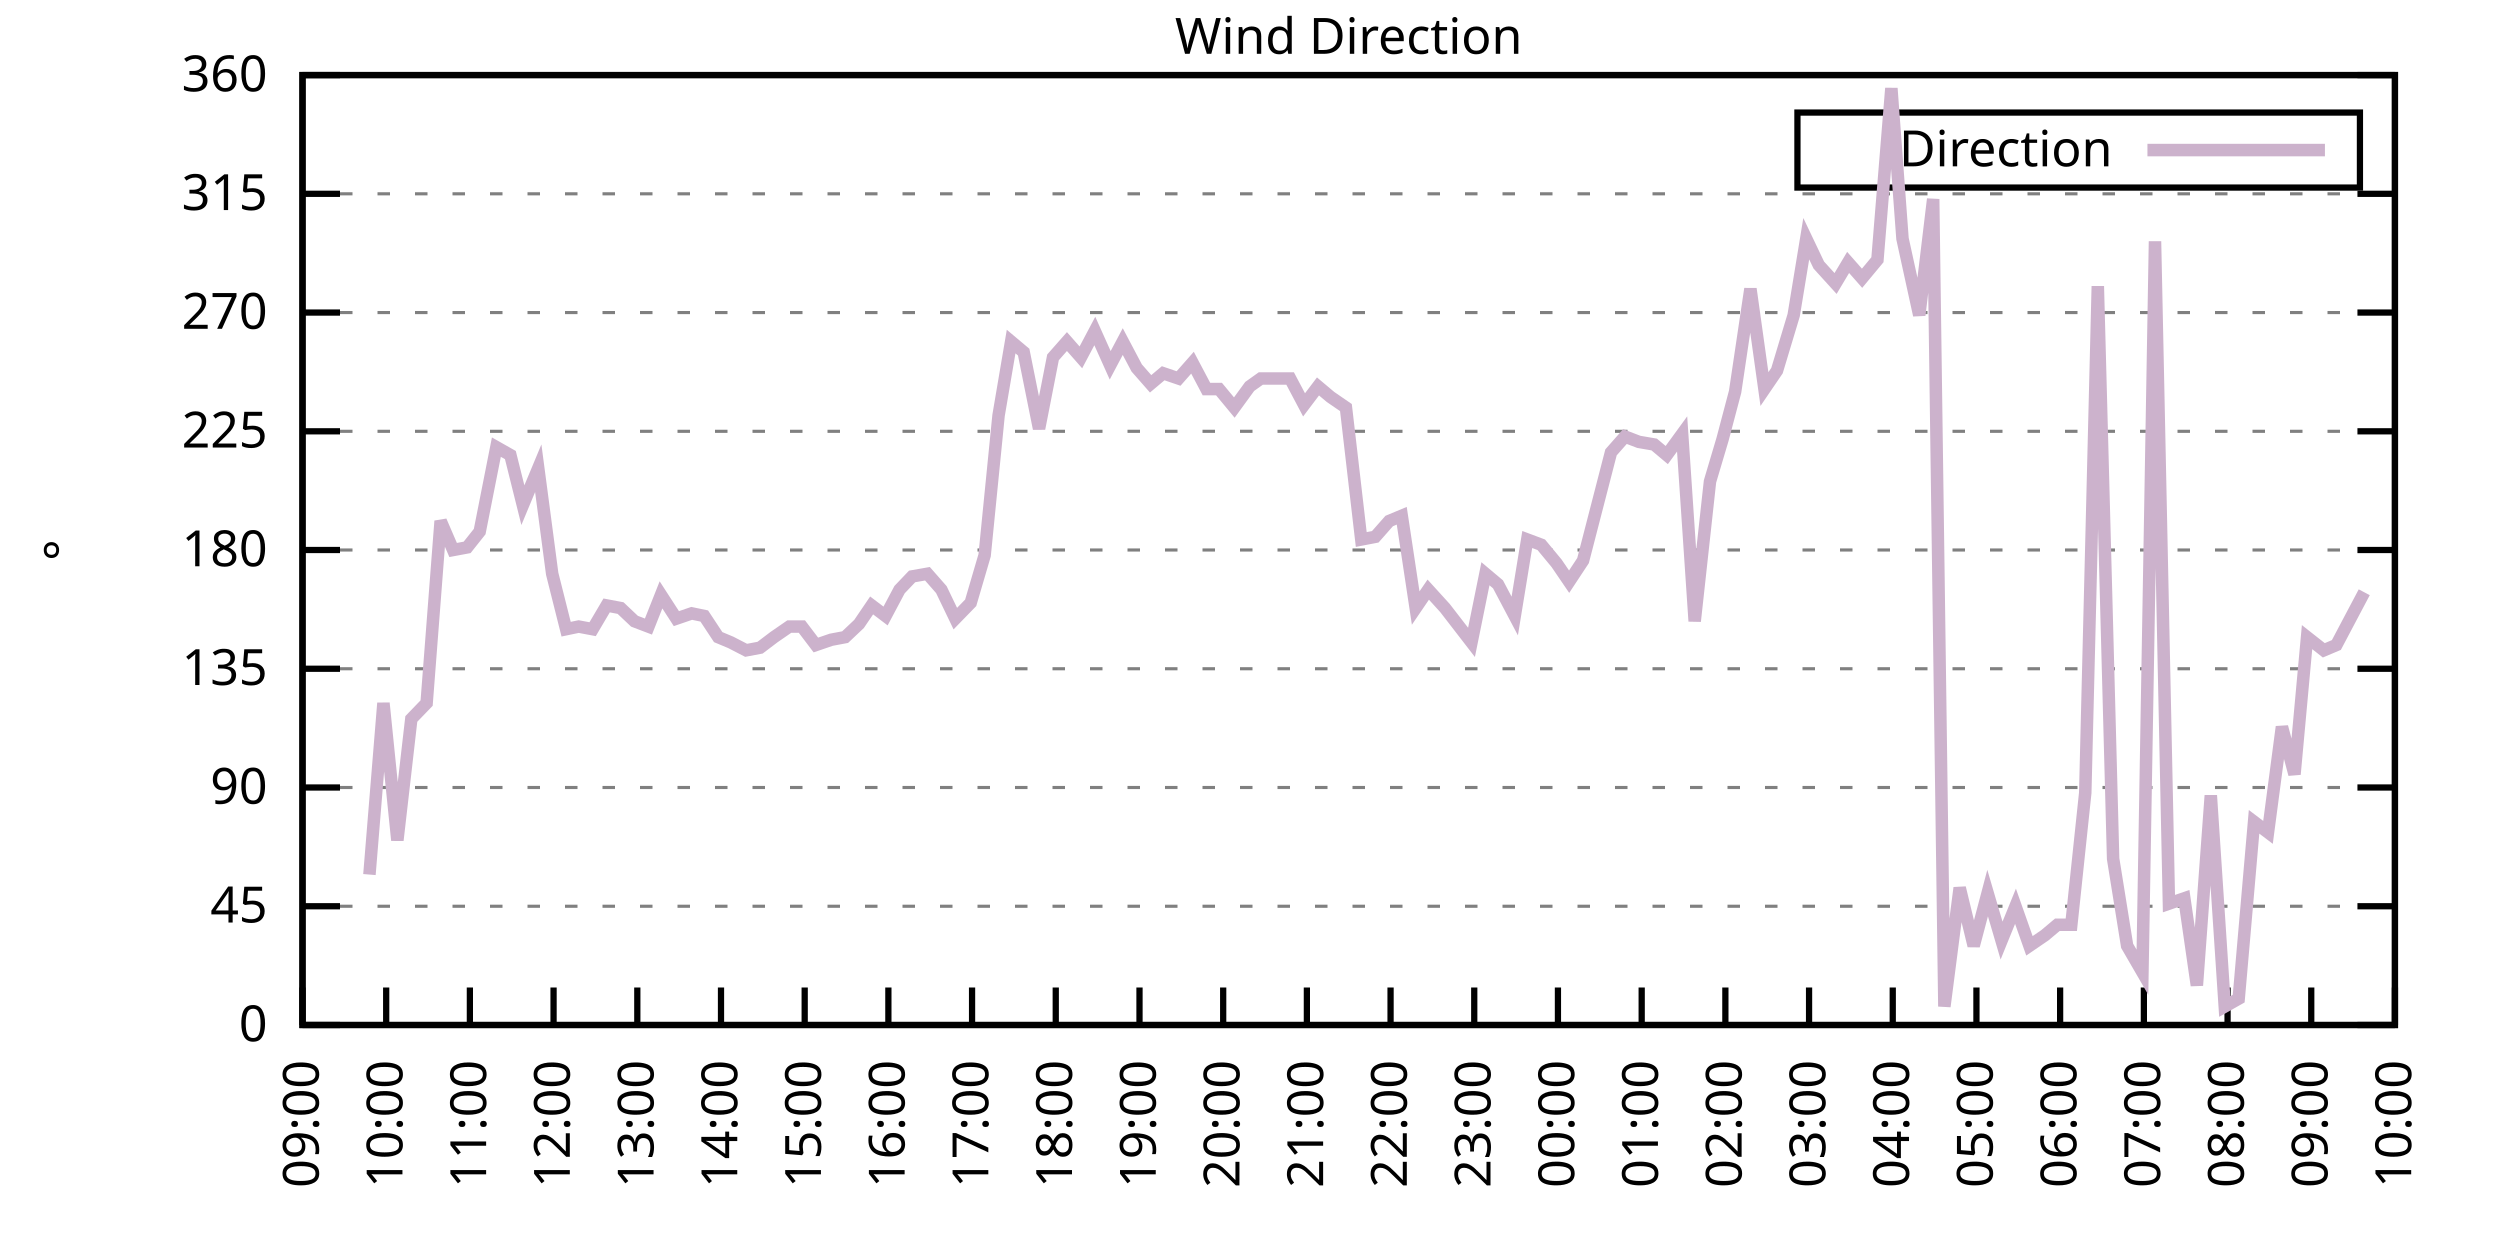
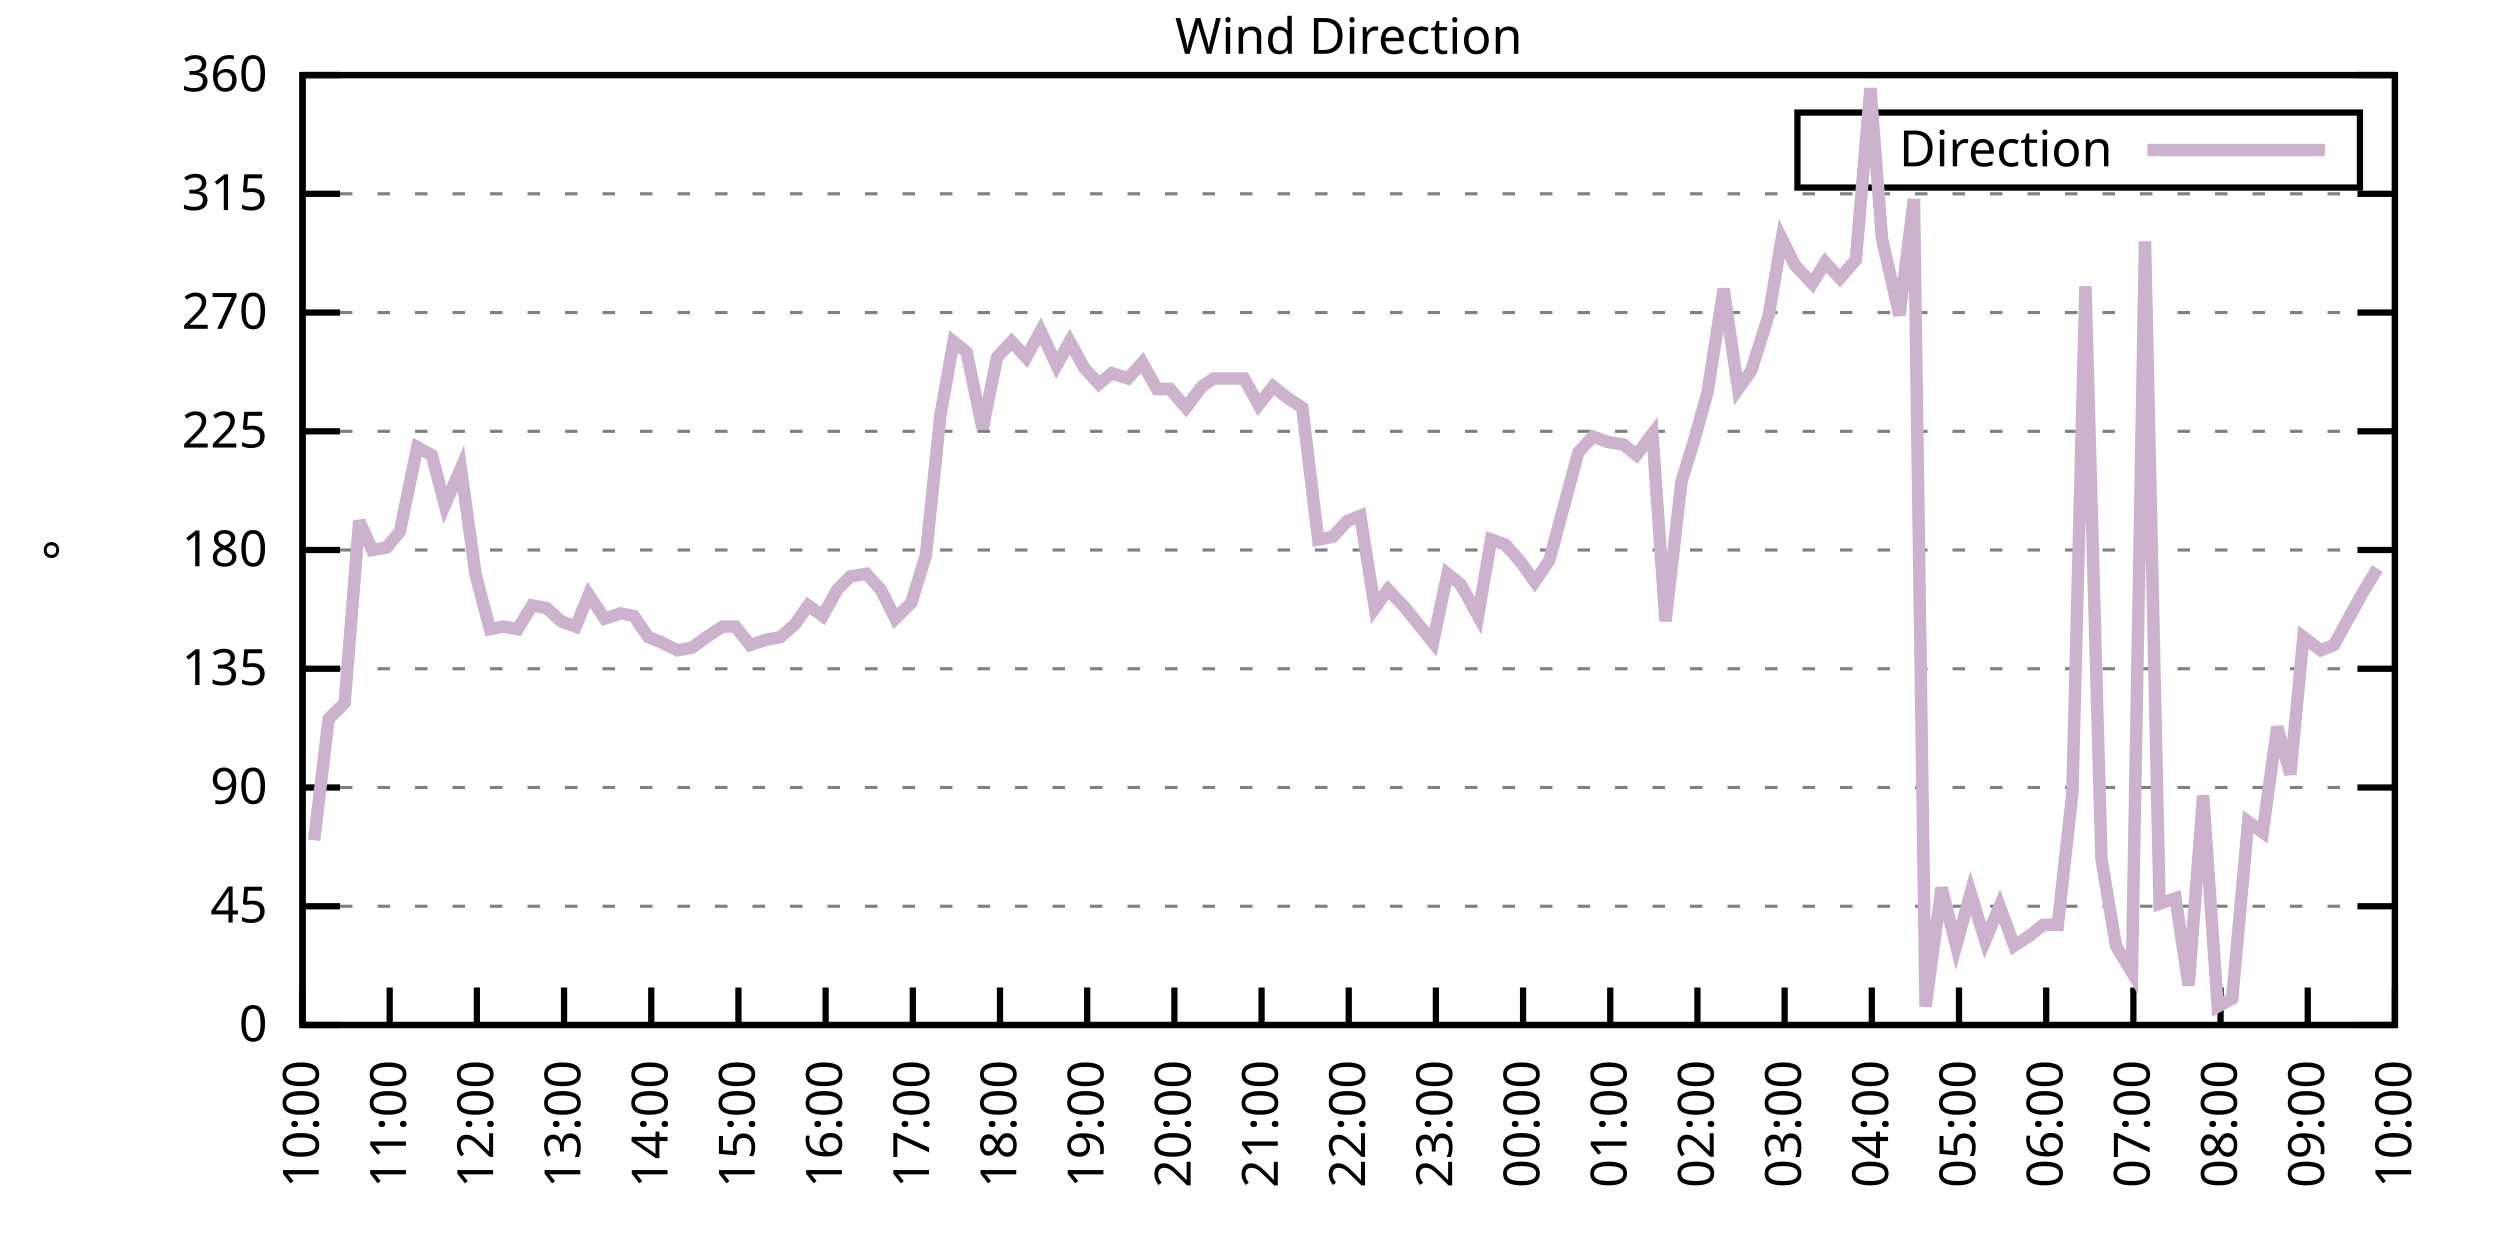
<svg xmlns="http://www.w3.org/2000/svg" xmlns:xlink="http://www.w3.org/1999/xlink" width="400" height="200" viewBox="0 0 400 200">
  <g id="gnuplot_canvas">
    <rect x="0" y="0" width="400" height="200" fill="none" />
    <defs>
      <circle id="gpDot" r="0.5" stroke-width="0.5" stroke="currentColor" />
      <path id="gpPt0" stroke-width="0.333" stroke="currentColor" d="M-1,0 h2 M0,-1 v2" />
      <path id="gpPt1" stroke-width="0.333" stroke="currentColor" d="M-1,-1 L1,1 M1,-1 L-1,1" />
      <path id="gpPt2" stroke-width="0.333" stroke="currentColor" d="M-1,0 L1,0 M0,-1 L0,1 M-1,-1 L1,1 M-1,1 L1,-1" />
      <rect id="gpPt3" stroke-width="0.333" stroke="currentColor" x="-1" y="-1" width="2" height="2" />
      <rect id="gpPt4" stroke-width="0.333" stroke="currentColor" fill="currentColor" x="-1" y="-1" width="2" height="2" />
      <circle id="gpPt5" stroke-width="0.333" stroke="currentColor" cx="0" cy="0" r="1" />
      <use xlink:href="#gpPt5" id="gpPt6" fill="currentColor" stroke="none" />
      <path id="gpPt7" stroke-width="0.333" stroke="currentColor" d="M0,-1.33 L-1.33,0.67 L1.33,0.67 z" />
      <use xlink:href="#gpPt7" id="gpPt8" fill="currentColor" stroke="none" />
      <use xlink:href="#gpPt7" id="gpPt9" stroke="currentColor" transform="rotate(180)" />
      <use xlink:href="#gpPt9" id="gpPt10" fill="currentColor" stroke="none" />
      <use xlink:href="#gpPt3" id="gpPt11" stroke="currentColor" transform="rotate(45)" />
      <use xlink:href="#gpPt11" id="gpPt12" fill="currentColor" stroke="none" />
      <path id="gpPt13" stroke-width="0.333" stroke="currentColor" d="M0,1.330 L1.265,0.411 L0.782,-1.067 L-0.782,-1.076 L-1.265,0.411 z" />
      <use xlink:href="#gpPt13" id="gpPt14" fill="currentColor" stroke="none" />
      <filter id="textbox" filterUnits="objectBoundingBox" x="0" y="0" height="1" width="1">
        <feFlood flood-color="white" flood-opacity="1" result="bgnd" />
        <feComposite in="SourceGraphic" in2="bgnd" operator="atop" />
      </filter>
      <filter id="greybox" filterUnits="objectBoundingBox" x="0" y="0" height="1" width="1">
        <feFlood flood-color="lightgrey" flood-opacity="1" result="grey" />
        <feComposite in="SourceGraphic" in2="grey" operator="atop" />
      </filter>
    </defs>
    <g fill="none" color="white" stroke="currentColor" stroke-width="1.00" stroke-linecap="butt" stroke-linejoin="miter">
</g>
    <g fill="none" color="black" stroke="currentColor" stroke-width="1.00" stroke-linecap="butt" stroke-linejoin="miter">
      <g stroke="none" shape-rendering="crispEdges">
        <polygon fill="rgb(255, 255, 255)" points="48.40,164.00 383.18,164.00 383.18,12.02 48.40,12.02 " />
      </g>
    </g>
    <g fill="none" color="black" stroke="currentColor" stroke-width="1.00" stroke-linecap="butt" stroke-linejoin="miter">
</g>
    <g fill="none" color="black" stroke="black" stroke-width="0.50" stroke-linecap="butt" stroke-linejoin="miter">
</g>
    <g fill="none" color="gray" stroke="currentColor" stroke-width="0.50" stroke-linecap="butt" stroke-linejoin="miter">
      <path stroke="gray" stroke-dasharray="2,4" class="gridline" d="M48.40,164.00 L383.19,164.00  " />
    </g>
    <g fill="none" color="gray" stroke="gray" stroke-width="1.00" stroke-linecap="butt" stroke-linejoin="miter">
</g>
    <g fill="none" color="black" stroke="currentColor" stroke-width="1.00" stroke-linecap="butt" stroke-linejoin="miter">
      <path stroke="black" d="M48.40,164.00 L54.40,164.00 M383.19,164.00 L377.19,164.00  " />
      <g transform="translate(42.80,166.60)" stroke="none" fill="black" font-family="Sans" font-size="8.00" text-anchor="end">
        <text>
          <tspan font-family="Sans"> 0</tspan>
        </text>
      </g>
    </g>
    <g fill="none" color="black" stroke="currentColor" stroke-width="1.00" stroke-linecap="butt" stroke-linejoin="miter">
</g>
    <g fill="none" color="black" stroke="black" stroke-width="0.50" stroke-linecap="butt" stroke-linejoin="miter">
</g>
    <g fill="none" color="gray" stroke="currentColor" stroke-width="0.50" stroke-linecap="butt" stroke-linejoin="miter">
      <path stroke="gray" stroke-dasharray="2,4" class="gridline" d="M48.40,145.00 L383.19,145.00  " />
    </g>
    <g fill="none" color="gray" stroke="gray" stroke-width="1.00" stroke-linecap="butt" stroke-linejoin="miter">
</g>
    <g fill="none" color="black" stroke="currentColor" stroke-width="1.00" stroke-linecap="butt" stroke-linejoin="miter">
      <path stroke="black" d="M48.40,145.00 L54.40,145.00 M383.19,145.00 L377.19,145.00  " />
      <g transform="translate(42.80,147.60)" stroke="none" fill="black" font-family="Sans" font-size="8.00" text-anchor="end">
        <text>
          <tspan font-family="Sans"> 45</tspan>
        </text>
      </g>
    </g>
    <g fill="none" color="black" stroke="currentColor" stroke-width="1.00" stroke-linecap="butt" stroke-linejoin="miter">
</g>
    <g fill="none" color="black" stroke="black" stroke-width="0.50" stroke-linecap="butt" stroke-linejoin="miter">
</g>
    <g fill="none" color="gray" stroke="currentColor" stroke-width="0.50" stroke-linecap="butt" stroke-linejoin="miter">
      <path stroke="gray" stroke-dasharray="2,4" class="gridline" d="M48.40,126.00 L383.19,126.00  " />
    </g>
    <g fill="none" color="gray" stroke="gray" stroke-width="1.00" stroke-linecap="butt" stroke-linejoin="miter">
</g>
    <g fill="none" color="black" stroke="currentColor" stroke-width="1.00" stroke-linecap="butt" stroke-linejoin="miter">
      <path stroke="black" d="M48.40,126.00 L54.40,126.00 M383.19,126.00 L377.19,126.00  " />
      <g transform="translate(42.80,128.60)" stroke="none" fill="black" font-family="Sans" font-size="8.00" text-anchor="end">
        <text>
          <tspan font-family="Sans"> 90</tspan>
        </text>
      </g>
    </g>
    <g fill="none" color="black" stroke="currentColor" stroke-width="1.00" stroke-linecap="butt" stroke-linejoin="miter">
</g>
    <g fill="none" color="black" stroke="black" stroke-width="0.50" stroke-linecap="butt" stroke-linejoin="miter">
</g>
    <g fill="none" color="gray" stroke="currentColor" stroke-width="0.50" stroke-linecap="butt" stroke-linejoin="miter">
      <path stroke="gray" stroke-dasharray="2,4" class="gridline" d="M48.40,107.00 L383.19,107.00  " />
    </g>
    <g fill="none" color="gray" stroke="gray" stroke-width="1.00" stroke-linecap="butt" stroke-linejoin="miter">
</g>
    <g fill="none" color="black" stroke="currentColor" stroke-width="1.00" stroke-linecap="butt" stroke-linejoin="miter">
      <path stroke="black" d="M48.40,107.00 L54.40,107.00 M383.19,107.00 L377.19,107.00  " />
      <g transform="translate(42.80,109.60)" stroke="none" fill="black" font-family="Sans" font-size="8.00" text-anchor="end">
        <text>
          <tspan font-family="Sans"> 135</tspan>
        </text>
      </g>
    </g>
    <g fill="none" color="black" stroke="currentColor" stroke-width="1.00" stroke-linecap="butt" stroke-linejoin="miter">
</g>
    <g fill="none" color="black" stroke="black" stroke-width="0.50" stroke-linecap="butt" stroke-linejoin="miter">
</g>
    <g fill="none" color="gray" stroke="currentColor" stroke-width="0.50" stroke-linecap="butt" stroke-linejoin="miter">
      <path stroke="gray" stroke-dasharray="2,4" class="gridline" d="M48.40,88.00 L383.19,88.00  " />
    </g>
    <g fill="none" color="gray" stroke="gray" stroke-width="1.00" stroke-linecap="butt" stroke-linejoin="miter">
</g>
    <g fill="none" color="black" stroke="currentColor" stroke-width="1.00" stroke-linecap="butt" stroke-linejoin="miter">
      <path stroke="black" d="M48.40,88.00 L54.40,88.00 M383.19,88.00 L377.19,88.00  " />
      <g transform="translate(42.80,90.60)" stroke="none" fill="black" font-family="Sans" font-size="8.00" text-anchor="end">
        <text>
          <tspan font-family="Sans"> 180</tspan>
        </text>
      </g>
    </g>
    <g fill="none" color="black" stroke="currentColor" stroke-width="1.00" stroke-linecap="butt" stroke-linejoin="miter">
</g>
    <g fill="none" color="black" stroke="black" stroke-width="0.50" stroke-linecap="butt" stroke-linejoin="miter">
</g>
    <g fill="none" color="gray" stroke="currentColor" stroke-width="0.50" stroke-linecap="butt" stroke-linejoin="miter">
      <path stroke="gray" stroke-dasharray="2,4" class="gridline" d="M48.40,69.01 L383.19,69.01  " />
    </g>
    <g fill="none" color="gray" stroke="gray" stroke-width="1.00" stroke-linecap="butt" stroke-linejoin="miter">
</g>
    <g fill="none" color="black" stroke="currentColor" stroke-width="1.00" stroke-linecap="butt" stroke-linejoin="miter">
      <path stroke="black" d="M48.40,69.01 L54.40,69.01 M383.19,69.01 L377.19,69.01  " />
      <g transform="translate(42.80,71.61)" stroke="none" fill="black" font-family="Sans" font-size="8.00" text-anchor="end">
        <text>
          <tspan font-family="Sans"> 225</tspan>
        </text>
      </g>
    </g>
    <g fill="none" color="black" stroke="currentColor" stroke-width="1.00" stroke-linecap="butt" stroke-linejoin="miter">
</g>
    <g fill="none" color="black" stroke="black" stroke-width="0.50" stroke-linecap="butt" stroke-linejoin="miter">
</g>
    <g fill="none" color="gray" stroke="currentColor" stroke-width="0.50" stroke-linecap="butt" stroke-linejoin="miter">
      <path stroke="gray" stroke-dasharray="2,4" class="gridline" d="M48.40,50.01 L383.19,50.01  " />
    </g>
    <g fill="none" color="gray" stroke="gray" stroke-width="1.00" stroke-linecap="butt" stroke-linejoin="miter">
</g>
    <g fill="none" color="black" stroke="currentColor" stroke-width="1.00" stroke-linecap="butt" stroke-linejoin="miter">
      <path stroke="black" d="M48.40,50.01 L54.40,50.01 M383.19,50.01 L377.19,50.01  " />
      <g transform="translate(42.80,52.61)" stroke="none" fill="black" font-family="Sans" font-size="8.00" text-anchor="end">
        <text>
          <tspan font-family="Sans"> 270</tspan>
        </text>
      </g>
    </g>
    <g fill="none" color="black" stroke="currentColor" stroke-width="1.00" stroke-linecap="butt" stroke-linejoin="miter">
</g>
    <g fill="none" color="black" stroke="black" stroke-width="0.50" stroke-linecap="butt" stroke-linejoin="miter">
</g>
    <g fill="none" color="gray" stroke="currentColor" stroke-width="0.50" stroke-linecap="butt" stroke-linejoin="miter">
      <path stroke="gray" stroke-dasharray="2,4" class="gridline" d="M48.40,31.01 L383.19,31.01  " />
    </g>
    <g fill="none" color="gray" stroke="gray" stroke-width="1.00" stroke-linecap="butt" stroke-linejoin="miter">
</g>
    <g fill="none" color="black" stroke="currentColor" stroke-width="1.00" stroke-linecap="butt" stroke-linejoin="miter">
      <path stroke="black" d="M48.40,31.01 L54.40,31.01 M383.19,31.01 L377.19,31.01  " />
      <g transform="translate(42.80,33.61)" stroke="none" fill="black" font-family="Sans" font-size="8.00" text-anchor="end">
        <text>
          <tspan font-family="Sans"> 315</tspan>
        </text>
      </g>
    </g>
    <g fill="none" color="black" stroke="currentColor" stroke-width="1.00" stroke-linecap="butt" stroke-linejoin="miter">
</g>
    <g fill="none" color="black" stroke="black" stroke-width="0.50" stroke-linecap="butt" stroke-linejoin="miter">
</g>
    <g fill="none" color="gray" stroke="currentColor" stroke-width="0.50" stroke-linecap="butt" stroke-linejoin="miter">
      <path stroke="gray" stroke-dasharray="2,4" class="gridline" d="M48.40,12.01 L383.19,12.01  " />
    </g>
    <g fill="none" color="gray" stroke="gray" stroke-width="1.00" stroke-linecap="butt" stroke-linejoin="miter">
</g>
    <g fill="none" color="black" stroke="currentColor" stroke-width="1.00" stroke-linecap="butt" stroke-linejoin="miter">
      <path stroke="black" d="M48.40,12.01 L54.40,12.01 M383.19,12.01 L377.19,12.01  " />
      <g transform="translate(42.80,14.61)" stroke="none" fill="black" font-family="Sans" font-size="8.00" text-anchor="end">
        <text>
          <tspan font-family="Sans"> 360</tspan>
        </text>
      </g>
    </g>
    <g fill="none" color="black" stroke="currentColor" stroke-width="1.00" stroke-linecap="butt" stroke-linejoin="miter">
      <path stroke="black" d="M48.40,164.00 L48.40,158.00  " />
      <g transform="translate(51.00,169.60) rotate(270.00)" stroke="none" fill="black" font-family="Sans" font-size="8.00" text-anchor="end">
        <text>
-           <tspan font-family="Sans">09:00</tspan>
-         </text>
-       </g>
-     </g>
-     <g fill="none" color="black" stroke="currentColor" stroke-width="1.00" stroke-linecap="butt" stroke-linejoin="miter">
-       <path stroke="black" d="M61.79,164.00 L61.79,158.00  " />
-       <g transform="translate(64.39,169.60) rotate(270.00)" stroke="none" fill="black" font-family="Sans" font-size="8.00" text-anchor="end">
-         <text>
          <tspan font-family="Sans">10:00</tspan>
        </text>
      </g>
    </g>
    <g fill="none" color="black" stroke="currentColor" stroke-width="1.00" stroke-linecap="butt" stroke-linejoin="miter">
-       <path stroke="black" d="M75.18,164.00 L75.18,158.00  " />
-       <g transform="translate(77.78,169.60) rotate(270.00)" stroke="none" fill="black" font-family="Sans" font-size="8.00" text-anchor="end">
+       <path stroke="black" d="M62.35,164.00 L62.35,158.00  " />
+       <g transform="translate(64.95,169.60) rotate(270.00)" stroke="none" fill="black" font-family="Sans" font-size="8.00" text-anchor="end">
        <text>
          <tspan font-family="Sans">11:00</tspan>
        </text>
      </g>
    </g>
    <g fill="none" color="black" stroke="currentColor" stroke-width="1.00" stroke-linecap="butt" stroke-linejoin="miter">
-       <path stroke="black" d="M88.57,164.00 L88.57,158.00  " />
-       <g transform="translate(91.17,169.60) rotate(270.00)" stroke="none" fill="black" font-family="Sans" font-size="8.00" text-anchor="end">
+       <path stroke="black" d="M76.30,164.00 L76.30,158.00  " />
+       <g transform="translate(78.90,169.60) rotate(270.00)" stroke="none" fill="black" font-family="Sans" font-size="8.00" text-anchor="end">
        <text>
          <tspan font-family="Sans">12:00</tspan>
        </text>
      </g>
    </g>
    <g fill="none" color="black" stroke="currentColor" stroke-width="1.00" stroke-linecap="butt" stroke-linejoin="miter">
-       <path stroke="black" d="M101.97,164.00 L101.97,158.00  " />
-       <g transform="translate(104.57,169.60) rotate(270.00)" stroke="none" fill="black" font-family="Sans" font-size="8.00" text-anchor="end">
+       <path stroke="black" d="M90.25,164.00 L90.25,158.00  " />
+       <g transform="translate(92.85,169.60) rotate(270.00)" stroke="none" fill="black" font-family="Sans" font-size="8.00" text-anchor="end">
        <text>
          <tspan font-family="Sans">13:00</tspan>
        </text>
      </g>
    </g>
    <g fill="none" color="black" stroke="currentColor" stroke-width="1.00" stroke-linecap="butt" stroke-linejoin="miter">
-       <path stroke="black" d="M115.36,164.00 L115.36,158.00  " />
-       <g transform="translate(117.96,169.60) rotate(270.00)" stroke="none" fill="black" font-family="Sans" font-size="8.00" text-anchor="end">
+       <path stroke="black" d="M104.20,164.00 L104.20,158.00  " />
+       <g transform="translate(106.80,169.60) rotate(270.00)" stroke="none" fill="black" font-family="Sans" font-size="8.00" text-anchor="end">
        <text>
          <tspan font-family="Sans">14:00</tspan>
        </text>
      </g>
    </g>
    <g fill="none" color="black" stroke="currentColor" stroke-width="1.00" stroke-linecap="butt" stroke-linejoin="miter">
-       <path stroke="black" d="M128.75,164.00 L128.75,158.00  " />
-       <g transform="translate(131.35,169.60) rotate(270.00)" stroke="none" fill="black" font-family="Sans" font-size="8.00" text-anchor="end">
+       <path stroke="black" d="M118.15,164.00 L118.15,158.00  " />
+       <g transform="translate(120.75,169.60) rotate(270.00)" stroke="none" fill="black" font-family="Sans" font-size="8.00" text-anchor="end">
        <text>
          <tspan font-family="Sans">15:00</tspan>
        </text>
      </g>
    </g>
    <g fill="none" color="black" stroke="currentColor" stroke-width="1.00" stroke-linecap="butt" stroke-linejoin="miter">
-       <path stroke="black" d="M142.14,164.00 L142.14,158.00  " />
-       <g transform="translate(144.74,169.60) rotate(270.00)" stroke="none" fill="black" font-family="Sans" font-size="8.00" text-anchor="end">
+       <path stroke="black" d="M132.10,164.00 L132.10,158.00  " />
+       <g transform="translate(134.70,169.60) rotate(270.00)" stroke="none" fill="black" font-family="Sans" font-size="8.00" text-anchor="end">
        <text>
          <tspan font-family="Sans">16:00</tspan>
        </text>
      </g>
    </g>
    <g fill="none" color="black" stroke="currentColor" stroke-width="1.00" stroke-linecap="butt" stroke-linejoin="miter">
-       <path stroke="black" d="M155.53,164.00 L155.53,158.00  " />
-       <g transform="translate(158.13,169.60) rotate(270.00)" stroke="none" fill="black" font-family="Sans" font-size="8.00" text-anchor="end">
+       <path stroke="black" d="M146.05,164.00 L146.05,158.00  " />
+       <g transform="translate(148.65,169.60) rotate(270.00)" stroke="none" fill="black" font-family="Sans" font-size="8.00" text-anchor="end">
        <text>
          <tspan font-family="Sans">17:00</tspan>
        </text>
      </g>
    </g>
    <g fill="none" color="black" stroke="currentColor" stroke-width="1.00" stroke-linecap="butt" stroke-linejoin="miter">
-       <path stroke="black" d="M168.92,164.00 L168.92,158.00  " />
-       <g transform="translate(171.52,169.60) rotate(270.00)" stroke="none" fill="black" font-family="Sans" font-size="8.00" text-anchor="end">
+       <path stroke="black" d="M160.00,164.00 L160.00,158.00  " />
+       <g transform="translate(162.60,169.60) rotate(270.00)" stroke="none" fill="black" font-family="Sans" font-size="8.00" text-anchor="end">
        <text>
          <tspan font-family="Sans">18:00</tspan>
        </text>
      </g>
    </g>
    <g fill="none" color="black" stroke="currentColor" stroke-width="1.00" stroke-linecap="butt" stroke-linejoin="miter">
-       <path stroke="black" d="M182.32,164.00 L182.32,158.00  " />
-       <g transform="translate(184.92,169.60) rotate(270.00)" stroke="none" fill="black" font-family="Sans" font-size="8.00" text-anchor="end">
+       <path stroke="black" d="M173.95,164.00 L173.95,158.00  " />
+       <g transform="translate(176.55,169.60) rotate(270.00)" stroke="none" fill="black" font-family="Sans" font-size="8.00" text-anchor="end">
        <text>
          <tspan font-family="Sans">19:00</tspan>
        </text>
      </g>
    </g>
    <g fill="none" color="black" stroke="currentColor" stroke-width="1.00" stroke-linecap="butt" stroke-linejoin="miter">
-       <path stroke="black" d="M195.71,164.00 L195.71,158.00  " />
-       <g transform="translate(198.31,169.60) rotate(270.00)" stroke="none" fill="black" font-family="Sans" font-size="8.00" text-anchor="end">
+       <path stroke="black" d="M187.90,164.00 L187.90,158.00  " />
+       <g transform="translate(190.50,169.60) rotate(270.00)" stroke="none" fill="black" font-family="Sans" font-size="8.00" text-anchor="end">
        <text>
          <tspan font-family="Sans">20:00</tspan>
        </text>
      </g>
    </g>
    <g fill="none" color="black" stroke="currentColor" stroke-width="1.00" stroke-linecap="butt" stroke-linejoin="miter">
-       <path stroke="black" d="M209.10,164.00 L209.10,158.00  " />
-       <g transform="translate(211.70,169.60) rotate(270.00)" stroke="none" fill="black" font-family="Sans" font-size="8.00" text-anchor="end">
+       <path stroke="black" d="M201.85,164.00 L201.85,158.00  " />
+       <g transform="translate(204.45,169.60) rotate(270.00)" stroke="none" fill="black" font-family="Sans" font-size="8.00" text-anchor="end">
        <text>
          <tspan font-family="Sans">21:00</tspan>
        </text>
      </g>
    </g>
    <g fill="none" color="black" stroke="currentColor" stroke-width="1.00" stroke-linecap="butt" stroke-linejoin="miter">
-       <path stroke="black" d="M222.49,164.00 L222.49,158.00  " />
-       <g transform="translate(225.09,169.60) rotate(270.00)" stroke="none" fill="black" font-family="Sans" font-size="8.00" text-anchor="end">
+       <path stroke="black" d="M215.80,164.00 L215.80,158.00  " />
+       <g transform="translate(218.40,169.60) rotate(270.00)" stroke="none" fill="black" font-family="Sans" font-size="8.00" text-anchor="end">
        <text>
          <tspan font-family="Sans">22:00</tspan>
        </text>
      </g>
    </g>
    <g fill="none" color="black" stroke="currentColor" stroke-width="1.00" stroke-linecap="butt" stroke-linejoin="miter">
-       <path stroke="black" d="M235.88,164.00 L235.88,158.00  " />
-       <g transform="translate(238.48,169.60) rotate(270.00)" stroke="none" fill="black" font-family="Sans" font-size="8.00" text-anchor="end">
+       <path stroke="black" d="M229.74,164.00 L229.74,158.00  " />
+       <g transform="translate(232.34,169.60) rotate(270.00)" stroke="none" fill="black" font-family="Sans" font-size="8.00" text-anchor="end">
        <text>
          <tspan font-family="Sans">23:00</tspan>
        </text>
      </g>
    </g>
    <g fill="none" color="black" stroke="currentColor" stroke-width="1.00" stroke-linecap="butt" stroke-linejoin="miter">
-       <path stroke="black" d="M249.27,164.00 L249.27,158.00  " />
-       <g transform="translate(251.87,169.60) rotate(270.00)" stroke="none" fill="black" font-family="Sans" font-size="8.00" text-anchor="end">
+       <path stroke="black" d="M243.69,164.00 L243.69,158.00  " />
+       <g transform="translate(246.29,169.60) rotate(270.00)" stroke="none" fill="black" font-family="Sans" font-size="8.00" text-anchor="end">
        <text>
          <tspan font-family="Sans">00:00</tspan>
        </text>
      </g>
    </g>
    <g fill="none" color="black" stroke="currentColor" stroke-width="1.00" stroke-linecap="butt" stroke-linejoin="miter">
-       <path stroke="black" d="M262.67,164.00 L262.67,158.00  " />
-       <g transform="translate(265.27,169.60) rotate(270.00)" stroke="none" fill="black" font-family="Sans" font-size="8.00" text-anchor="end">
+       <path stroke="black" d="M257.64,164.00 L257.64,158.00  " />
+       <g transform="translate(260.24,169.60) rotate(270.00)" stroke="none" fill="black" font-family="Sans" font-size="8.00" text-anchor="end">
        <text>
          <tspan font-family="Sans">01:00</tspan>
        </text>
      </g>
    </g>
    <g fill="none" color="black" stroke="currentColor" stroke-width="1.00" stroke-linecap="butt" stroke-linejoin="miter">
-       <path stroke="black" d="M276.06,164.00 L276.06,158.00  " />
-       <g transform="translate(278.66,169.60) rotate(270.00)" stroke="none" fill="black" font-family="Sans" font-size="8.00" text-anchor="end">
+       <path stroke="black" d="M271.59,164.00 L271.59,158.00  " />
+       <g transform="translate(274.19,169.60) rotate(270.00)" stroke="none" fill="black" font-family="Sans" font-size="8.00" text-anchor="end">
        <text>
          <tspan font-family="Sans">02:00</tspan>
        </text>
      </g>
    </g>
    <g fill="none" color="black" stroke="currentColor" stroke-width="1.00" stroke-linecap="butt" stroke-linejoin="miter">
-       <path stroke="black" d="M289.45,164.00 L289.45,158.00  " />
-       <g transform="translate(292.05,169.60) rotate(270.00)" stroke="none" fill="black" font-family="Sans" font-size="8.00" text-anchor="end">
+       <path stroke="black" d="M285.54,164.00 L285.54,158.00  " />
+       <g transform="translate(288.14,169.60) rotate(270.00)" stroke="none" fill="black" font-family="Sans" font-size="8.00" text-anchor="end">
        <text>
          <tspan font-family="Sans">03:00</tspan>
        </text>
      </g>
    </g>
    <g fill="none" color="black" stroke="currentColor" stroke-width="1.00" stroke-linecap="butt" stroke-linejoin="miter">
-       <path stroke="black" d="M302.84,164.00 L302.84,158.00  " />
-       <g transform="translate(305.44,169.60) rotate(270.00)" stroke="none" fill="black" font-family="Sans" font-size="8.00" text-anchor="end">
+       <path stroke="black" d="M299.49,164.00 L299.49,158.00  " />
+       <g transform="translate(302.09,169.60) rotate(270.00)" stroke="none" fill="black" font-family="Sans" font-size="8.00" text-anchor="end">
        <text>
          <tspan font-family="Sans">04:00</tspan>
        </text>
      </g>
    </g>
    <g fill="none" color="black" stroke="currentColor" stroke-width="1.00" stroke-linecap="butt" stroke-linejoin="miter">
-       <path stroke="black" d="M316.23,164.00 L316.23,158.00  " />
-       <g transform="translate(318.83,169.60) rotate(270.00)" stroke="none" fill="black" font-family="Sans" font-size="8.00" text-anchor="end">
+       <path stroke="black" d="M313.44,164.00 L313.44,158.00  " />
+       <g transform="translate(316.04,169.60) rotate(270.00)" stroke="none" fill="black" font-family="Sans" font-size="8.00" text-anchor="end">
        <text>
          <tspan font-family="Sans">05:00</tspan>
        </text>
      </g>
    </g>
    <g fill="none" color="black" stroke="currentColor" stroke-width="1.00" stroke-linecap="butt" stroke-linejoin="miter">
-       <path stroke="black" d="M329.62,164.00 L329.62,158.00  " />
-       <g transform="translate(332.22,169.60) rotate(270.00)" stroke="none" fill="black" font-family="Sans" font-size="8.00" text-anchor="end">
+       <path stroke="black" d="M327.39,164.00 L327.39,158.00  " />
+       <g transform="translate(329.99,169.60) rotate(270.00)" stroke="none" fill="black" font-family="Sans" font-size="8.00" text-anchor="end">
        <text>
          <tspan font-family="Sans">06:00</tspan>
        </text>
      </g>
    </g>
    <g fill="none" color="black" stroke="currentColor" stroke-width="1.00" stroke-linecap="butt" stroke-linejoin="miter">
-       <path stroke="black" d="M343.02,164.00 L343.02,158.00  " />
-       <g transform="translate(345.62,169.60) rotate(270.00)" stroke="none" fill="black" font-family="Sans" font-size="8.00" text-anchor="end">
+       <path stroke="black" d="M341.34,164.00 L341.34,158.00  " />
+       <g transform="translate(343.94,169.60) rotate(270.00)" stroke="none" fill="black" font-family="Sans" font-size="8.00" text-anchor="end">
        <text>
          <tspan font-family="Sans">07:00</tspan>
        </text>
      </g>
    </g>
    <g fill="none" color="black" stroke="currentColor" stroke-width="1.00" stroke-linecap="butt" stroke-linejoin="miter">
-       <path stroke="black" d="M356.41,164.00 L356.41,158.00  " />
-       <g transform="translate(359.01,169.60) rotate(270.00)" stroke="none" fill="black" font-family="Sans" font-size="8.00" text-anchor="end">
+       <path stroke="black" d="M355.29,164.00 L355.29,158.00  " />
+       <g transform="translate(357.89,169.60) rotate(270.00)" stroke="none" fill="black" font-family="Sans" font-size="8.00" text-anchor="end">
        <text>
          <tspan font-family="Sans">08:00</tspan>
        </text>
      </g>
    </g>
    <g fill="none" color="black" stroke="currentColor" stroke-width="1.00" stroke-linecap="butt" stroke-linejoin="miter">
-       <path stroke="black" d="M369.80,164.00 L369.80,158.00  " />
-       <g transform="translate(372.40,169.60) rotate(270.00)" stroke="none" fill="black" font-family="Sans" font-size="8.00" text-anchor="end">
+       <path stroke="black" d="M369.24,164.00 L369.24,158.00  " />
+       <g transform="translate(371.84,169.60) rotate(270.00)" stroke="none" fill="black" font-family="Sans" font-size="8.00" text-anchor="end">
        <text>
          <tspan font-family="Sans">09:00</tspan>
        </text>
      </g>
    </g>
    <g fill="none" color="black" stroke="currentColor" stroke-width="1.00" stroke-linecap="butt" stroke-linejoin="miter">
      <path stroke="black" d="M383.19,164.00 L383.19,158.00  " />
      <g transform="translate(385.79,169.60) rotate(270.00)" stroke="none" fill="black" font-family="Sans" font-size="8.00" text-anchor="end">
        <text>
          <tspan font-family="Sans">10:00</tspan>
        </text>
      </g>
    </g>
    <g fill="none" color="black" stroke="currentColor" stroke-width="1.00" stroke-linecap="butt" stroke-linejoin="miter">
</g>
    <g fill="none" color="black" stroke="currentColor" stroke-width="1.00" stroke-linecap="butt" stroke-linejoin="miter">
      <path stroke="black" d="M48.40,12.01 L48.40,164.00 L383.19,164.00 L383.19,12.01 L48.40,12.01 Z  " />
    </g>
    <g fill="none" color="black" stroke="currentColor" stroke-width="1.00" stroke-linecap="butt" stroke-linejoin="miter">
</g>
    <g fill="none" color="black" stroke="currentColor" stroke-width="1.00" stroke-linecap="butt" stroke-linejoin="miter">
      <path stroke="black" d="M287.59,30.01 L287.59,18.01 L377.59,18.01 L377.59,30.01 L287.59,30.01 Z  " />
    </g>
    <g id="Wind_direction_plot_1">
      <g fill="none" color="white" stroke="black" stroke-width="2.00" stroke-linecap="butt" stroke-linejoin="miter">
</g>
      <g fill="none" color="black" stroke="currentColor" stroke-width="2.00" stroke-linecap="butt" stroke-linejoin="miter">
        <g transform="translate(337.99,26.61)" stroke="none" fill="black" font-family="Sans" font-size="8.00" text-anchor="end">
          <text>
            <tspan font-family="Sans">Direction</tspan>
          </text>
        </g>
      </g>
      <g fill="none" color="black" stroke="currentColor" stroke-width="2.00" stroke-linecap="butt" stroke-linejoin="miter">
-         <path stroke="rgb(204, 178, 204)" d="M343.59,24.01 L371.99,24.01 M59.11,139.93 L61.35,112.49 L63.58,134.45 L65.81,115.03 L68.26,112.49 L70.50,83.36   L72.50,88.00 L74.74,87.58 L76.75,85.05 L79.42,71.54 L81.66,72.81 L83.66,80.83 L86.12,74.92 L88.35,91.80   L90.58,100.67 L92.59,100.25 L94.82,100.67 L97.06,96.87 L99.29,97.29 L101.52,99.40 L103.75,100.25 L105.76,95.18   L108.22,98.98 L110.67,98.14 L112.68,98.56 L114.91,101.94 L116.92,102.78 L119.38,104.05 L121.61,103.63 L123.84,101.94   L126.29,100.25 L128.30,100.25 L130.54,103.20 L132.99,102.36 L135.22,101.94 L137.45,99.83 L139.46,96.87 L141.69,98.56   L143.93,94.34 L145.94,92.23 L148.39,91.80 L150.62,94.34 L152.85,98.98 L155.31,96.45 L157.54,88.85 L159.77,66.47   L161.78,54.65 L163.79,56.34 L166.25,68.58 L168.48,57.18 L170.71,54.65 L172.94,57.18 L175.17,52.96 L177.63,58.45   L179.64,54.65 L181.87,58.87 L184.10,61.41 L186.11,59.72 L188.57,60.56 L190.80,58.03 L193.03,62.25 L195.04,62.25   L197.49,65.21 L199.95,61.83 L201.73,60.56 L204.19,60.56 L206.42,60.56 L208.65,64.78 L210.88,61.83 L212.89,63.52   L215.35,65.21 L217.80,86.32 L220.04,85.89 L222.27,83.36 L224.28,82.52 L226.51,97.29 L228.52,94.34 L231.20,97.29   L235.44,102.78 L237.67,91.80 L239.68,93.49 L242.36,98.56 L244.36,86.32 L246.60,87.16 L249.05,90.12 L251.06,93.07   L253.29,89.69 L257.76,72.38 L259.99,69.85 L262.22,70.70 L264.67,71.12 L266.68,72.81 L269.14,69.43 L271.15,99.40   L273.60,77.03 L275.61,70.27 L277.62,62.67 L280.07,46.21 L282.31,62.25 L284.32,59.30 L286.99,50.43 L289.00,38.19   L291.01,42.41 L293.69,45.36 L295.70,41.99 L297.93,44.52 L300.39,41.56 L302.62,14.12 L304.40,38.19 L307.08,50.43   L309.31,31.85 L311.10,161.04 L313.55,142.05 L315.79,151.33 L318.02,142.89 L320.25,150.49 L322.48,145.00 L324.71,151.33   L327.17,149.65 L329.18,147.96 L331.41,147.96 L333.64,126.85 L335.65,45.79 L338.10,137.40 L340.34,151.33 L342.79,155.56   L344.80,38.61 L347.03,144.58 L349.49,143.73 L351.50,157.67 L353.73,127.27 L355.96,161.04 L358.19,159.78 L360.65,131.49   L362.88,133.18 L365.11,116.29 L367.12,123.89 L369.13,101.94 L371.81,104.05 L373.82,103.20 L376.27,98.56 L378.28,94.76    " />
+         <path stroke="rgb(204, 178, 204)" d="M343.59,24.01 L371.99,24.01 M50.26,134.45 L52.58,115.03 L55.14,112.49 L57.47,83.36 L59.56,88.00 L61.88,87.58   L63.98,85.05 L66.77,71.54 L69.09,72.81 L71.18,80.83 L73.74,74.92 L76.07,91.80 L78.39,100.67 L80.48,100.25   L82.81,100.67 L85.13,96.87 L87.46,97.29 L89.78,99.40 L92.11,100.25 L94.20,95.18 L96.76,98.98 L99.32,98.14   L101.41,98.56 L103.73,101.94 L105.83,102.78 L108.38,104.05 L110.71,103.63 L113.03,101.94 L115.59,100.25 L117.68,100.25   L120.01,103.20 L122.57,102.36 L124.89,101.94 L127.22,99.83 L129.31,96.87 L131.63,98.56 L133.96,94.34 L136.05,92.23   L138.61,91.80 L140.93,94.34 L143.26,98.98 L145.81,96.45 L148.14,88.85 L150.46,66.47 L152.56,54.65 L154.65,56.34   L157.21,68.58 L159.53,57.18 L161.86,54.65 L164.18,57.18 L166.51,52.96 L169.06,58.45 L171.16,54.65 L173.48,58.87   L175.81,61.41 L177.90,59.72 L180.46,60.56 L182.78,58.03 L185.11,62.25 L187.20,62.25 L189.76,65.21 L192.31,61.83   L194.17,60.56 L196.73,60.56 L199.06,60.56 L201.38,64.78 L203.71,61.83 L205.80,63.52 L208.36,65.21 L210.91,86.32   L213.24,85.89 L215.56,83.36 L217.65,82.52 L219.98,97.29 L222.07,94.34 L224.86,97.29 L229.28,102.78 L231.60,91.80   L233.70,93.49 L236.49,98.56 L238.58,86.32 L240.90,87.16 L243.46,90.12 L245.55,93.07 L247.88,89.69 L252.53,72.38   L254.85,69.85 L257.18,70.70 L259.74,71.12 L261.83,72.81 L264.39,69.43 L266.48,99.40 L269.04,77.03 L271.13,70.27   L273.22,62.67 L275.78,46.21 L278.10,62.25 L280.20,59.30 L282.99,50.43 L285.08,38.19 L287.17,42.41 L289.96,45.36   L292.05,41.99 L294.38,44.52 L296.94,41.56 L299.26,14.12 L301.12,38.19 L303.91,50.43 L306.23,31.85 L308.09,161.04   L310.65,142.05 L312.98,151.33 L315.30,142.89 L317.63,150.49 L319.95,145.00 L322.28,151.33 L324.83,149.65 L326.93,147.96   L329.25,147.96 L331.58,126.85 L333.67,45.79 L336.23,137.40 L338.55,151.33 L341.11,155.56 L343.20,38.61 L345.53,144.58   L348.08,143.73 L350.18,157.67 L352.50,127.27 L354.83,161.04 L357.15,159.78 L359.71,131.49 L362.03,133.18 L364.36,116.29   L366.45,123.89 L368.54,101.94 L371.33,104.05 L373.43,103.20 L375.98,98.56 L378.08,94.76 L380.40,90.96  " />
      </g>
    </g>
    <g fill="none" color="black" stroke="currentColor" stroke-width="2.00" stroke-linecap="butt" stroke-linejoin="miter">
</g>
    <g fill="none" color="black" stroke="black" stroke-width="1.00" stroke-linecap="butt" stroke-linejoin="miter">
</g>
    <g fill="none" color="black" stroke="currentColor" stroke-width="1.00" stroke-linecap="butt" stroke-linejoin="miter">
      <path stroke="black" d="M48.40,12.01 L48.40,164.00 L383.19,164.00 L383.19,12.01 L48.40,12.01 Z  " />
      <g transform="translate(12.80,88.01) rotate(270.00)" stroke="none" fill="black" font-family="Sans" font-size="8.00" text-anchor="middle">
        <text>
          <tspan font-family="Sans">°</tspan>
        </text>
      </g>
    </g>
    <g fill="none" color="black" stroke="currentColor" stroke-width="1.00" stroke-linecap="butt" stroke-linejoin="miter">
</g>
    <g fill="none" color="black" stroke="currentColor" stroke-width="1.00" stroke-linecap="butt" stroke-linejoin="miter">
      <g transform="translate(215.79,8.61)" stroke="none" fill="black" font-family="Sans" font-size="8.00" text-anchor="middle">
        <text>
          <tspan font-family="Sans">Wind Direction</tspan>
        </text>
      </g>
    </g>
    <g fill="none" color="black" stroke="currentColor" stroke-width="1.00" stroke-linecap="butt" stroke-linejoin="miter">
</g>
  </g>
</svg>
